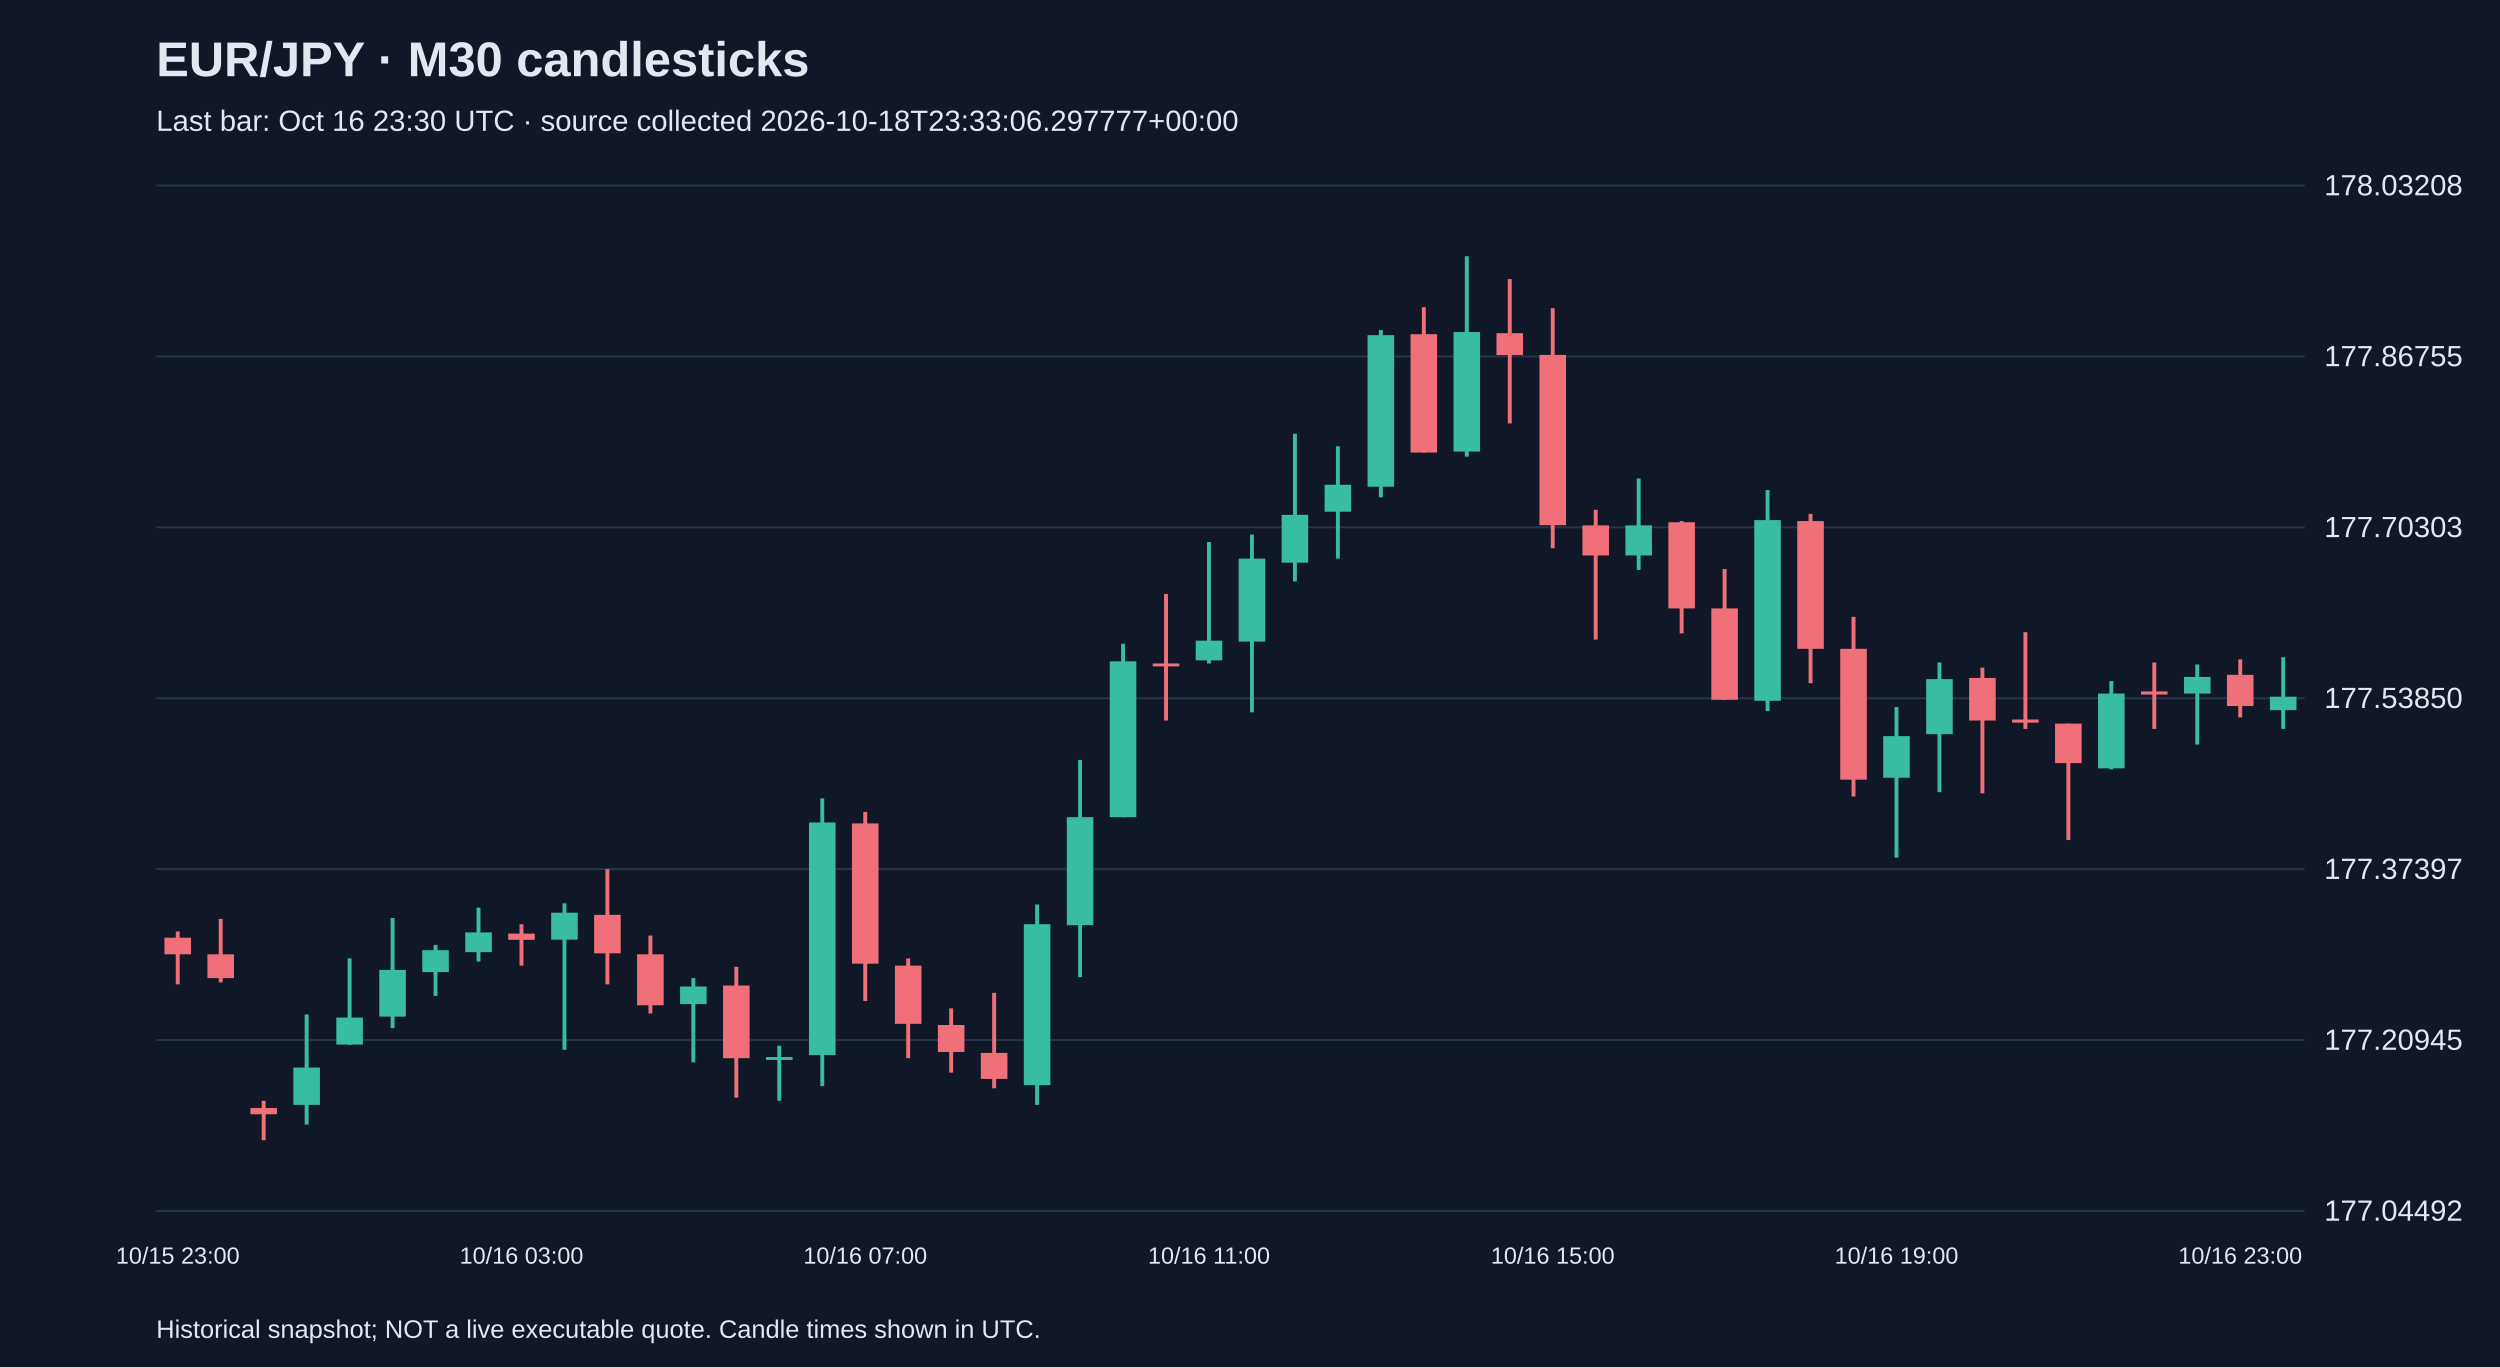
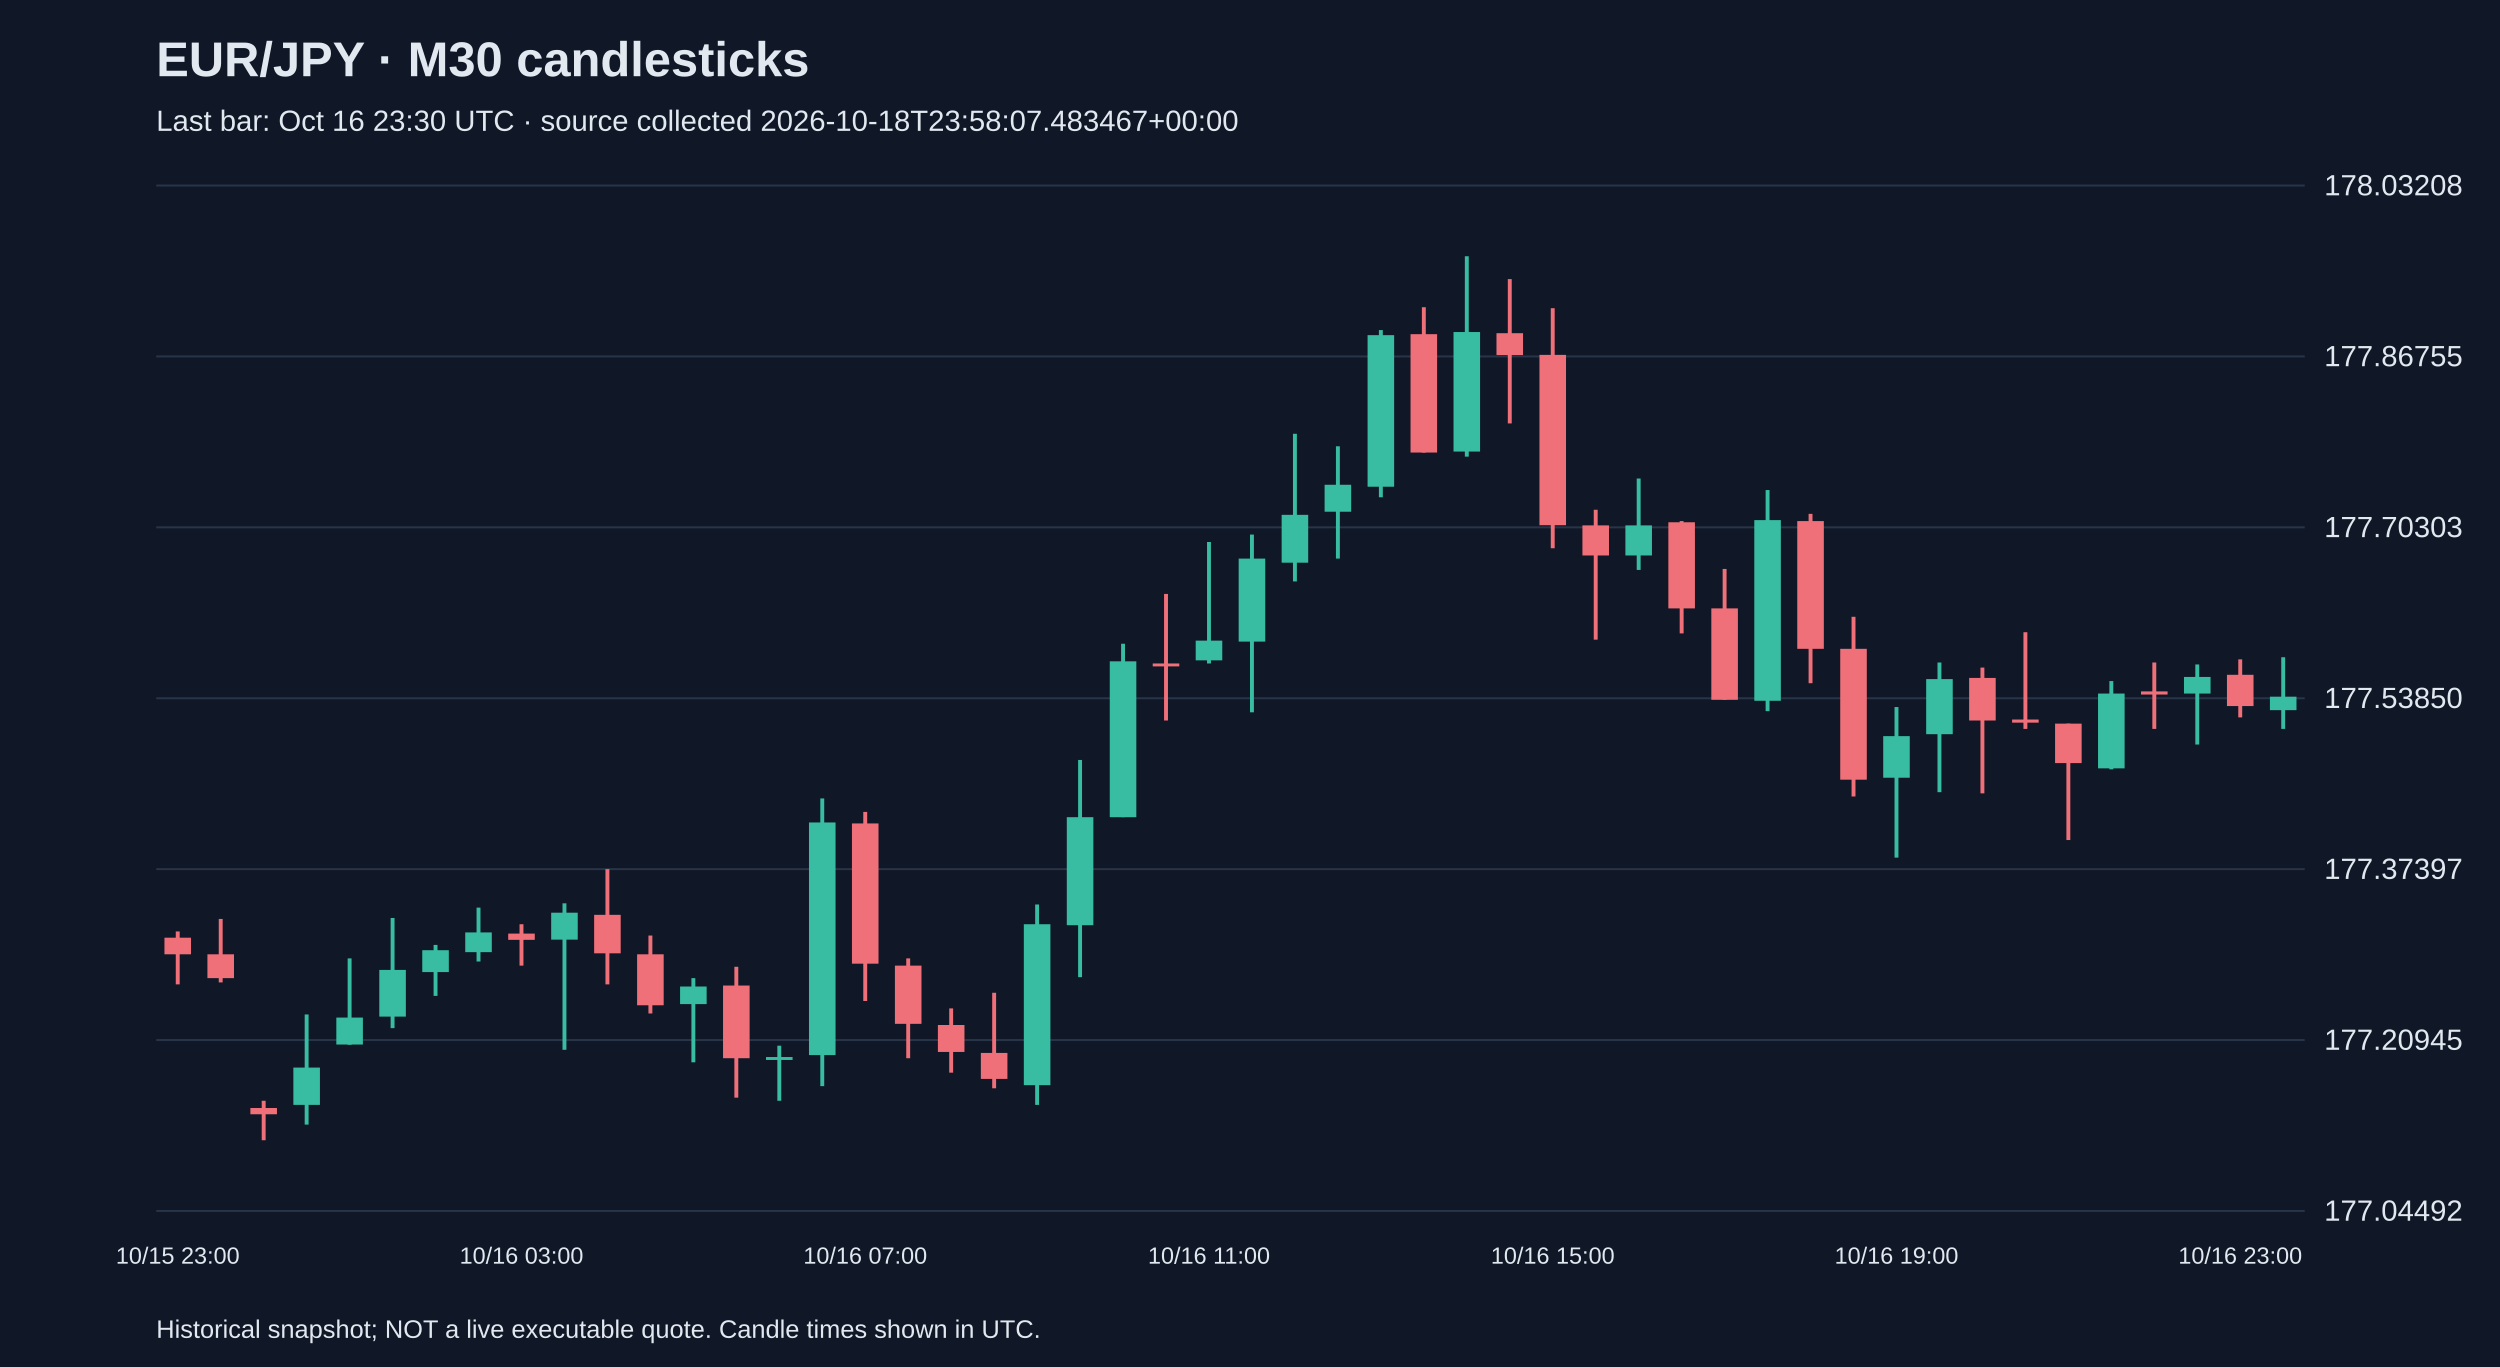
<svg xmlns="http://www.w3.org/2000/svg" viewBox="0 0 1280 700">
  <rect width="100%" height="100%" fill="#101827" />
  <style>text{font-family:Arial,sans-serif;fill:#e2e8f0}</style>
  <text x="80" y="39" font-size="25" font-weight="bold">EUR/JPY · M30 candlesticks</text>
-   <text x="80" y="67" font-size="15" fill="#a6b1c5">Last bar: Oct 16 23:30 UTC · source collected 2026-10-18T23:33:06.297777+00:00</text>
+   <text x="80" y="67" font-size="15" fill="#a6b1c5">Last bar: Oct 16 23:30 UTC · source collected 2026-10-18T23:58:07.483467+00:00</text>
  <line x1="80" y1="620.0" x2="1180" y2="620.0" stroke="#283548" />
  <text x="1190" y="625.0" font-size="15">177.04492</text>
  <line x1="80" y1="532.5" x2="1180" y2="532.5" stroke="#283548" />
  <text x="1190" y="537.5" font-size="15">177.20945</text>
  <line x1="80" y1="445.0" x2="1180" y2="445.0" stroke="#283548" />
  <text x="1190" y="450.0" font-size="15">177.37397</text>
  <line x1="80" y1="357.5" x2="1180" y2="357.5" stroke="#283548" />
  <text x="1190" y="362.5" font-size="15">177.53850</text>
  <line x1="80" y1="270.0" x2="1180" y2="270.0" stroke="#283548" />
  <text x="1190" y="275.0" font-size="15">177.70303</text>
  <line x1="80" y1="182.5" x2="1180" y2="182.5" stroke="#283548" />
  <text x="1190" y="187.5" font-size="15">177.86755</text>
  <line x1="80" y1="95.0" x2="1180" y2="95.0" stroke="#283548" />
  <text x="1190" y="100.0" font-size="15">178.03208</text>
  <line x1="91.0" y1="476.9" x2="91.0" y2="504.0" stroke="#f07079" stroke-width="2" />
  <rect x="84.2" y="480.1" width="13.6" height="8.5" fill="#f07079" />
  <text x="91.0" y="647" text-anchor="middle" font-size="12">10/15 23:00</text>
  <line x1="113.0" y1="470.5" x2="113.0" y2="503.0" stroke="#f07079" stroke-width="2" />
  <rect x="106.2" y="488.6" width="13.6" height="12.2" fill="#f07079" />
  <line x1="135.0" y1="563.6" x2="135.0" y2="583.8" stroke="#f07079" stroke-width="2" />
  <rect x="128.2" y="567.3" width="13.6" height="3.2" fill="#f07079" />
  <line x1="157.0" y1="519.4" x2="157.0" y2="575.8" stroke="#38bca2" stroke-width="2" />
  <rect x="150.2" y="546.6" width="13.6" height="19.1" fill="#38bca2" />
  <line x1="179.0" y1="490.7" x2="179.0" y2="534.9" stroke="#38bca2" stroke-width="2" />
  <rect x="172.2" y="521.0" width="13.6" height="13.8" fill="#38bca2" />
  <line x1="201.0" y1="470.0" x2="201.0" y2="526.4" stroke="#38bca2" stroke-width="2" />
  <rect x="194.2" y="496.6" width="13.6" height="23.9" fill="#38bca2" />
  <line x1="223.0" y1="483.8" x2="223.0" y2="509.9" stroke="#38bca2" stroke-width="2" />
  <rect x="216.2" y="486.5" width="13.6" height="11.2" fill="#38bca2" />
  <line x1="245.0" y1="464.7" x2="245.0" y2="492.3" stroke="#38bca2" stroke-width="2" />
  <rect x="238.2" y="477.4" width="13.6" height="10.1" fill="#38bca2" />
  <line x1="267.0" y1="473.2" x2="267.0" y2="494.4" stroke="#f07079" stroke-width="2" />
  <rect x="260.2" y="478.0" width="13.6" height="3.2" fill="#f07079" />
  <text x="267.0" y="647" text-anchor="middle" font-size="12">10/16 03:00</text>
  <line x1="289.0" y1="462.5" x2="289.0" y2="537.5" stroke="#38bca2" stroke-width="2" />
  <rect x="282.2" y="467.3" width="13.6" height="13.8" fill="#38bca2" />
  <line x1="311.0" y1="445.0" x2="311.0" y2="504.0" stroke="#f07079" stroke-width="2" />
  <rect x="304.2" y="468.4" width="13.6" height="19.7" fill="#f07079" />
  <line x1="333.0" y1="479.0" x2="333.0" y2="518.9" stroke="#f07079" stroke-width="2" />
  <rect x="326.2" y="488.6" width="13.6" height="26.1" fill="#f07079" />
  <line x1="355.0" y1="500.8" x2="355.0" y2="543.9" stroke="#38bca2" stroke-width="2" />
  <rect x="348.2" y="505.1" width="13.6" height="9.0" fill="#38bca2" />
  <line x1="377.0" y1="495.0" x2="377.0" y2="562.0" stroke="#f07079" stroke-width="2" />
  <rect x="370.2" y="504.6" width="13.6" height="37.2" fill="#f07079" />
  <line x1="399.0" y1="535.4" x2="399.0" y2="563.6" stroke="#38bca2" stroke-width="2" />
  <rect x="392.2" y="541.2" width="13.6" height="1.5" fill="#38bca2" />
  <line x1="421.0" y1="408.8" x2="421.0" y2="556.1" stroke="#38bca2" stroke-width="2" />
  <rect x="414.2" y="421.1" width="13.6" height="119.1" fill="#38bca2" />
  <line x1="443.0" y1="415.7" x2="443.0" y2="512.5" stroke="#f07079" stroke-width="2" />
  <rect x="436.2" y="421.6" width="13.6" height="71.8" fill="#f07079" />
  <text x="443.0" y="647" text-anchor="middle" font-size="12">10/16 07:00</text>
  <line x1="465.0" y1="490.7" x2="465.0" y2="541.8" stroke="#f07079" stroke-width="2" />
  <rect x="458.2" y="494.4" width="13.6" height="29.8" fill="#f07079" />
  <line x1="487.0" y1="516.3" x2="487.0" y2="549.2" stroke="#f07079" stroke-width="2" />
  <rect x="480.2" y="524.8" width="13.6" height="13.8" fill="#f07079" />
  <line x1="509.0" y1="508.3" x2="509.0" y2="557.2" stroke="#f07079" stroke-width="2" />
  <rect x="502.2" y="539.1" width="13.6" height="13.3" fill="#f07079" />
  <line x1="531.0" y1="463.1" x2="531.0" y2="565.7" stroke="#38bca2" stroke-width="2" />
  <rect x="524.2" y="473.2" width="13.6" height="82.4" fill="#38bca2" />
  <line x1="553.0" y1="389.1" x2="553.0" y2="500.3" stroke="#38bca2" stroke-width="2" />
  <rect x="546.2" y="418.4" width="13.6" height="55.3" fill="#38bca2" />
  <line x1="575.0" y1="329.6" x2="575.0" y2="418.4" stroke="#38bca2" stroke-width="2" />
  <rect x="568.2" y="338.6" width="13.6" height="79.8" fill="#38bca2" />
  <line x1="597.0" y1="304.1" x2="597.0" y2="368.9" stroke="#f07079" stroke-width="2" />
  <rect x="590.2" y="339.7" width="13.6" height="1.5" fill="#f07079" />
  <line x1="619.0" y1="277.5" x2="619.0" y2="339.7" stroke="#38bca2" stroke-width="2" />
  <rect x="612.2" y="328.0" width="13.6" height="10.1" fill="#38bca2" />
  <text x="619.0" y="647" text-anchor="middle" font-size="12">10/16 11:00</text>
  <line x1="641.0" y1="273.7" x2="641.0" y2="364.7" stroke="#38bca2" stroke-width="2" />
  <rect x="634.2" y="286.0" width="13.6" height="42.5" fill="#38bca2" />
  <line x1="663.0" y1="222.1" x2="663.0" y2="297.7" stroke="#38bca2" stroke-width="2" />
  <rect x="656.2" y="263.6" width="13.6" height="24.5" fill="#38bca2" />
  <line x1="685.0" y1="228.5" x2="685.0" y2="286.0" stroke="#38bca2" stroke-width="2" />
  <rect x="678.2" y="248.2" width="13.6" height="13.8" fill="#38bca2" />
  <line x1="707.0" y1="169.0" x2="707.0" y2="254.6" stroke="#38bca2" stroke-width="2" />
  <rect x="700.2" y="171.6" width="13.6" height="77.6" fill="#38bca2" />
  <line x1="729.0" y1="157.3" x2="729.0" y2="231.7" stroke="#f07079" stroke-width="2" />
  <rect x="722.2" y="171.1" width="13.6" height="60.6" fill="#f07079" />
  <line x1="751.0" y1="131.2" x2="751.0" y2="233.8" stroke="#38bca2" stroke-width="2" />
  <rect x="744.2" y="170.0" width="13.6" height="61.2" fill="#38bca2" />
  <line x1="773.0" y1="142.9" x2="773.0" y2="216.8" stroke="#f07079" stroke-width="2" />
  <rect x="766.2" y="170.6" width="13.6" height="11.2" fill="#f07079" />
  <line x1="795.0" y1="157.8" x2="795.0" y2="280.7" stroke="#f07079" stroke-width="2" />
  <rect x="788.2" y="181.7" width="13.6" height="87.2" fill="#f07079" />
  <text x="795.0" y="647" text-anchor="middle" font-size="12">10/16 15:00</text>
  <line x1="817.0" y1="261.0" x2="817.0" y2="327.5" stroke="#f07079" stroke-width="2" />
  <rect x="810.2" y="269.0" width="13.6" height="15.4" fill="#f07079" />
  <line x1="839.0" y1="245.0" x2="839.0" y2="291.8" stroke="#38bca2" stroke-width="2" />
  <rect x="832.2" y="269.0" width="13.6" height="15.4" fill="#38bca2" />
  <line x1="861.0" y1="266.8" x2="861.0" y2="324.3" stroke="#f07079" stroke-width="2" />
  <rect x="854.2" y="267.4" width="13.6" height="44.1" fill="#f07079" />
  <line x1="883.0" y1="291.3" x2="883.0" y2="358.3" stroke="#f07079" stroke-width="2" />
  <rect x="876.2" y="311.5" width="13.6" height="46.8" fill="#f07079" />
  <line x1="905.0" y1="250.9" x2="905.0" y2="364.1" stroke="#38bca2" stroke-width="2" />
  <rect x="898.2" y="266.3" width="13.6" height="92.5" fill="#38bca2" />
  <line x1="927.0" y1="263.1" x2="927.0" y2="349.8" stroke="#f07079" stroke-width="2" />
  <rect x="920.2" y="266.8" width="13.6" height="65.4" fill="#f07079" />
  <line x1="949.0" y1="315.8" x2="949.0" y2="407.8" stroke="#f07079" stroke-width="2" />
  <rect x="942.2" y="332.2" width="13.6" height="67.0" fill="#f07079" />
  <line x1="971.0" y1="362.0" x2="971.0" y2="439.1" stroke="#38bca2" stroke-width="2" />
  <rect x="964.2" y="376.9" width="13.6" height="21.3" fill="#38bca2" />
  <text x="971.0" y="647" text-anchor="middle" font-size="12">10/16 19:00</text>
  <line x1="993.0" y1="339.2" x2="993.0" y2="405.6" stroke="#38bca2" stroke-width="2" />
  <rect x="986.2" y="347.7" width="13.6" height="28.2" fill="#38bca2" />
  <line x1="1015.0" y1="341.8" x2="1015.0" y2="406.2" stroke="#f07079" stroke-width="2" />
  <rect x="1008.2" y="347.1" width="13.6" height="21.8" fill="#f07079" />
  <line x1="1037.0" y1="323.7" x2="1037.0" y2="373.2" stroke="#f07079" stroke-width="2" />
  <rect x="1030.2" y="368.4" width="13.6" height="1.6" fill="#f07079" />
  <line x1="1059.0" y1="370.5" x2="1059.0" y2="430.1" stroke="#f07079" stroke-width="2" />
  <rect x="1052.2" y="370.5" width="13.6" height="20.2" fill="#f07079" />
  <line x1="1081.0" y1="348.7" x2="1081.0" y2="393.9" stroke="#38bca2" stroke-width="2" />
  <rect x="1074.2" y="355.1" width="13.6" height="38.3" fill="#38bca2" />
  <line x1="1103.0" y1="339.2" x2="1103.0" y2="373.2" stroke="#f07079" stroke-width="2" />
  <rect x="1096.2" y="354.0" width="13.6" height="1.6" fill="#f07079" />
  <line x1="1125.0" y1="340.2" x2="1125.0" y2="381.2" stroke="#38bca2" stroke-width="2" />
  <rect x="1118.2" y="346.6" width="13.6" height="8.5" fill="#38bca2" />
  <line x1="1147.0" y1="337.6" x2="1147.0" y2="367.3" stroke="#f07079" stroke-width="2" />
  <rect x="1140.2" y="345.5" width="13.6" height="16.0" fill="#f07079" />
  <text x="1147.0" y="647" text-anchor="middle" font-size="12">10/16 23:00</text>
  <line x1="1169.0" y1="336.5" x2="1169.0" y2="373.2" stroke="#38bca2" stroke-width="2" />
  <rect x="1162.2" y="356.7" width="13.6" height="6.9" fill="#38bca2" />
  <text x="80" y="685" font-size="13">Historical snapshot; NOT a live executable quote. Candle times shown in UTC.</text>
</svg>
